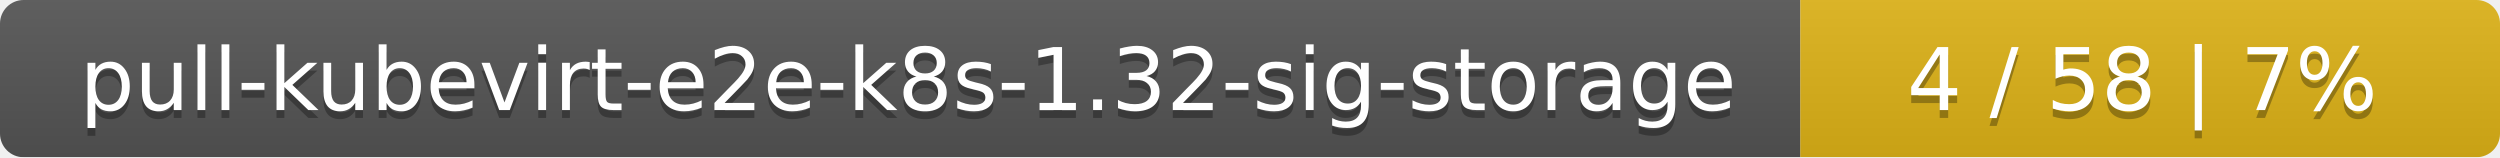
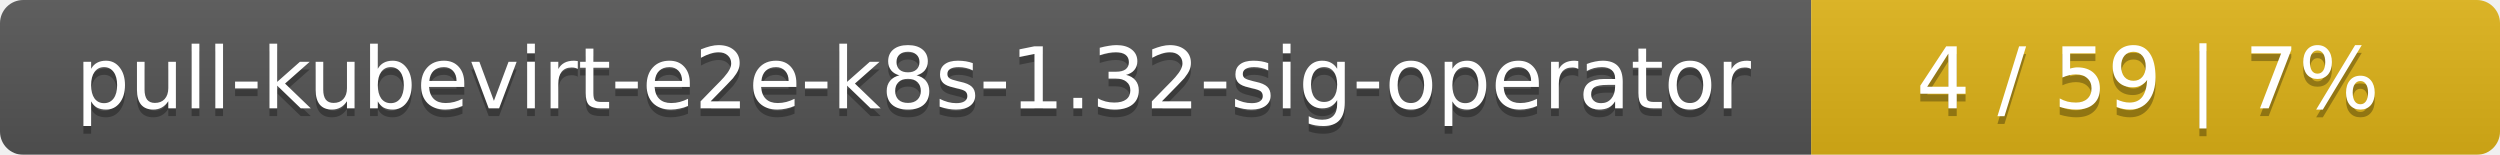
- <svg xmlns="http://www.w3.org/2000/svg" width="318" height="20">
+ <svg xmlns="http://www.w3.org/2000/svg" width="323" height="20">
  <linearGradient id="smooth" x2="0" y2="100%">
    <stop offset="0" stop-color="#bbb" stop-opacity=".1" />
    <stop offset="1" stop-opacity=".1" />
  </linearGradient>
  <mask id="round">
-     <rect width="318" height="20" rx="3" fill="#fff" />
+     <rect width="323" height="20" rx="3" fill="#fff" />
  </mask>
  <g mask="url(#round)">
-     <rect width="229" height="20" fill="#555" />
-     <rect x="229" width="89" height="20" fill="#dfb317" />
-     <rect width="318" height="20" fill="url(#smooth)" />
+     <rect width="234" height="20" fill="#555" />
+     <rect x="234" width="89" height="20" fill="#dfb317" />
+     <rect width="323" height="20" fill="url(#smooth)" />
  </g>
  <g fill="#fff" text-anchor="middle" font-family="DejaVu Sans,Verdana,Geneva,sans-serif" font-size="11">
-     <text x="115.5" y="15" fill="#010101" fill-opacity=".3">pull-kubevirt-e2e-k8s-1.32-sig-storage</text>
-     <text x="115.5" y="14">pull-kubevirt-e2e-k8s-1.32-sig-storage</text>
-     <text x="272.5" y="15" fill="#010101" fill-opacity=".3">4 / 58    |    7%</text>
-     <text x="272.5" y="14">4 / 58    |    7%</text>
+     <text x="118" y="15" fill="#010101" fill-opacity=".3">pull-kubevirt-e2e-k8s-1.32-sig-operator</text>
+     <text x="118" y="14">pull-kubevirt-e2e-k8s-1.32-sig-operator</text>
+     <text x="277.5" y="15" fill="#010101" fill-opacity=".3">4 / 59    |    7%</text>
+     <text x="277.5" y="14">4 / 59    |    7%</text>
  </g>
</svg>
